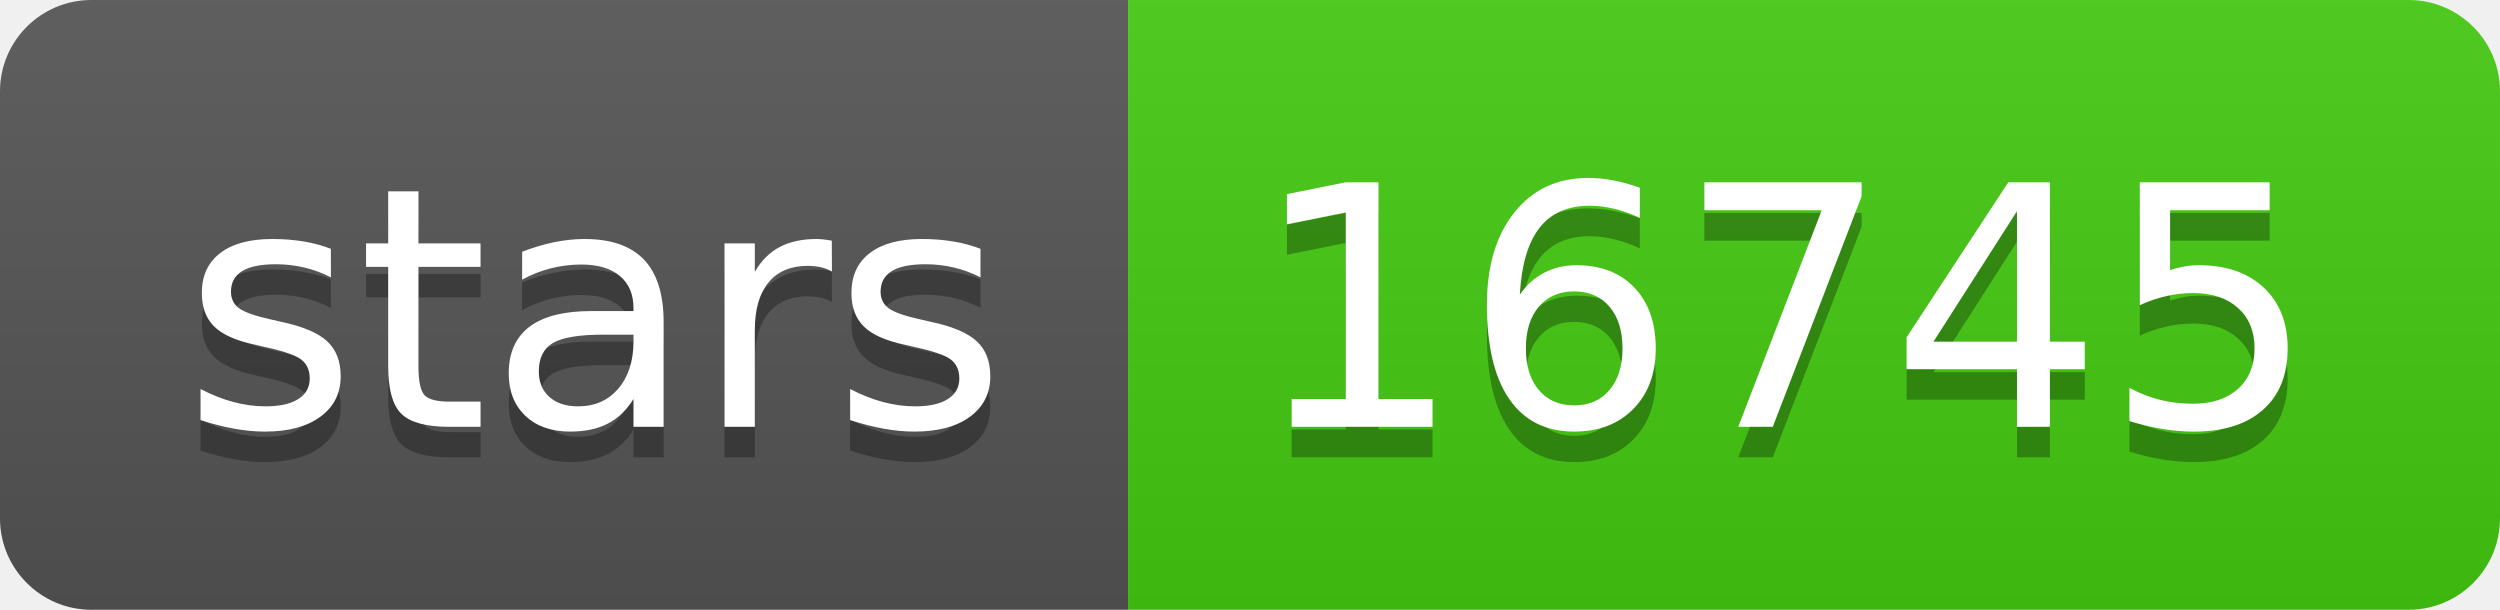
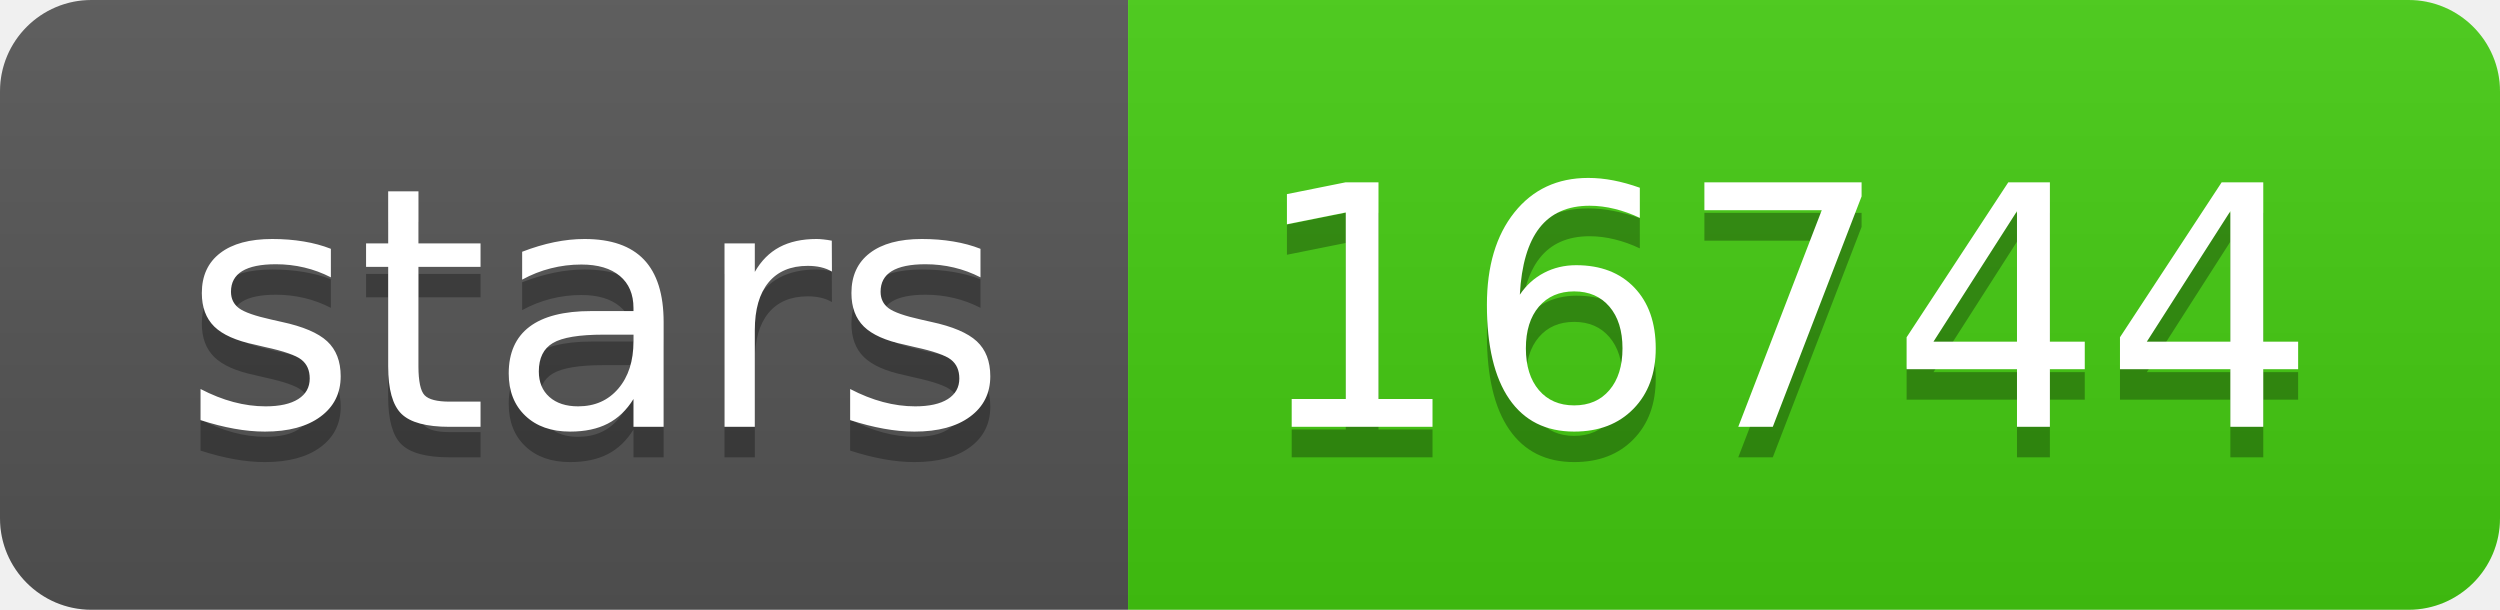
- <svg xmlns="http://www.w3.org/2000/svg" width="82" height="20" role="img" aria-label="stars: 16745">
+ <svg xmlns="http://www.w3.org/2000/svg" width="82" height="20" role="img" aria-label="stars: 16744">
  <linearGradient id="s" x2="0" y2="100%">
    <stop offset="0" stop-color="#bbb" stop-opacity=".1" />
    <stop offset="1" stop-opacity=".1" />
  </linearGradient>
  <clipPath id="r">
    <rect width="82" height="20" rx="3" fill="#fff" />
  </clipPath>
  <g clip-path="url(#r)">
    <rect width="37" height="20" fill="#555" />
    <rect x="37" width="45" height="20" fill="#4c1" />
    <rect width="82" height="20" fill="url(#s)" />
  </g>
  <g fill="#fff" text-anchor="middle" font-family="Verdana,Geneva,DejaVu Sans,sans-serif" text-rendering="geometricPrecision" font-size="110">
    <text aria-hidden="true" x="195" y="150" fill="#010101" fill-opacity=".3" transform="scale(.1)" textLength="270">stars</text>
    <text x="195" y="140" transform="scale(.1)" fill="#fff" textLength="270">stars</text>
-     <text aria-hidden="true" x="585" y="150" fill="#010101" fill-opacity=".3" transform="scale(.1)" textLength="350">16745</text>
-     <text x="585" y="140" transform="scale(.1)" fill="#fff" textLength="350">16745</text>
+     <text aria-hidden="true" x="585" y="150" fill="#010101" fill-opacity=".3" transform="scale(.1)" textLength="350">16744</text>
+     <text x="585" y="140" transform="scale(.1)" fill="#fff" textLength="350">16744</text>
  </g>
</svg>
